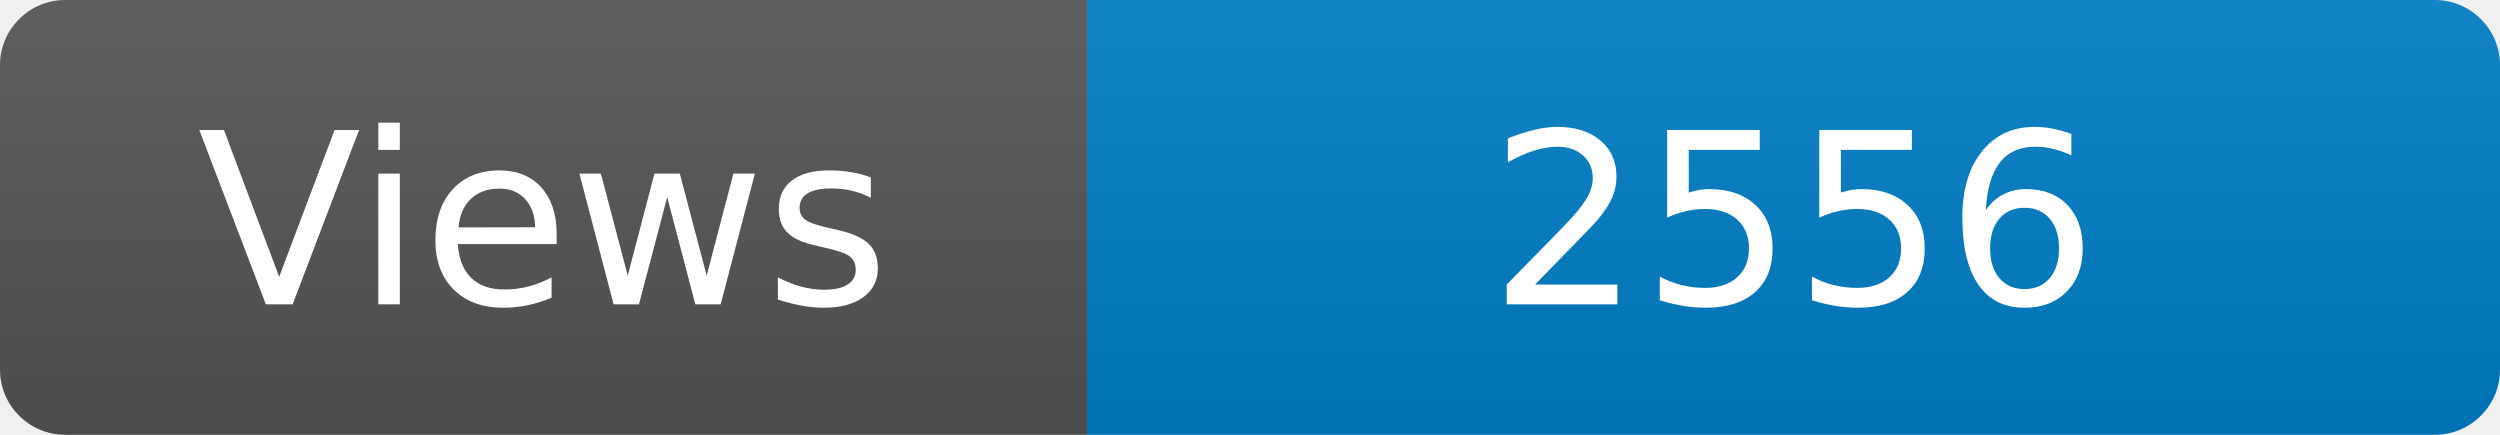
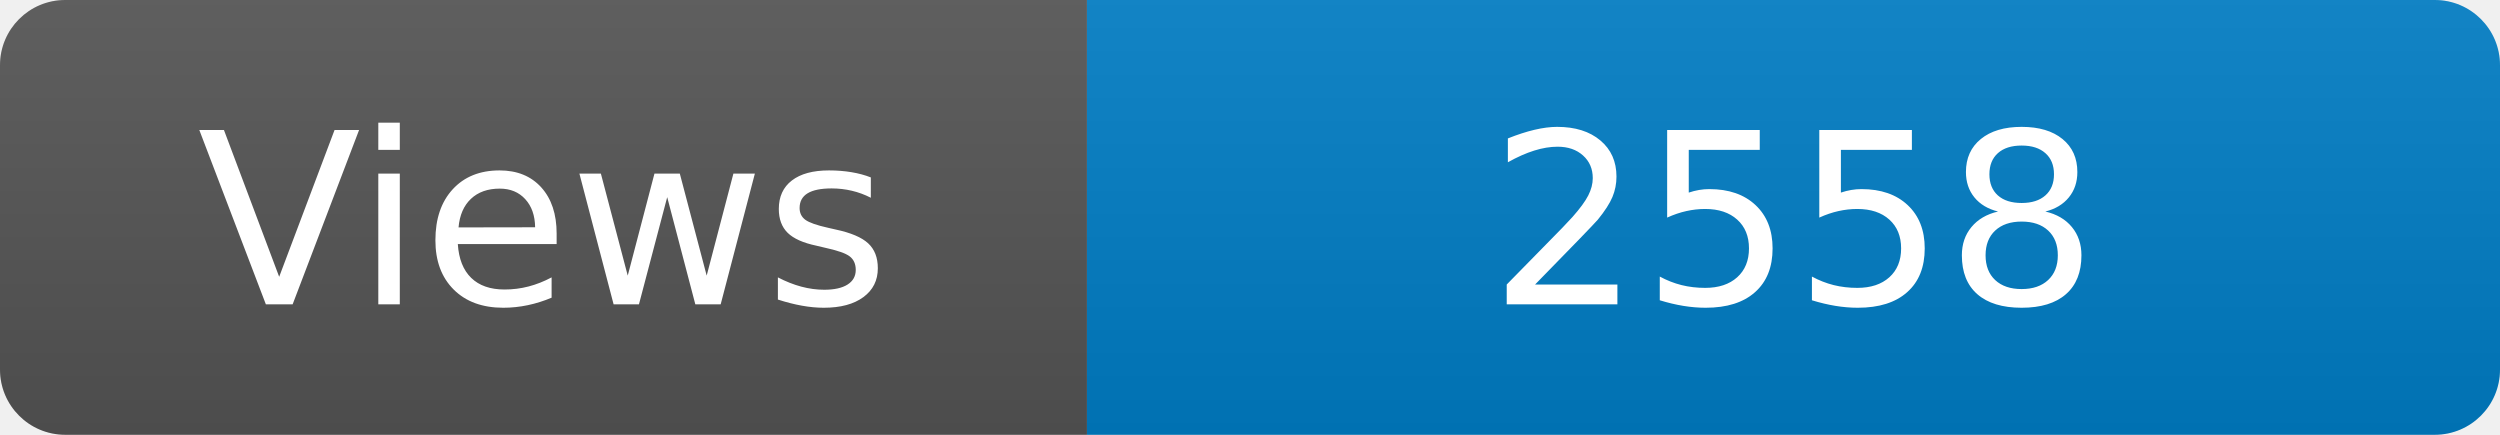
<svg xmlns="http://www.w3.org/2000/svg" width="115" height="20" role="img" aria-label="Maintained?: yes">
  <linearGradient id="s" x2="0" y2="100%">
    <stop offset="0" stop-color="#bbb" stop-opacity=".1" />
    <stop offset="1" stop-opacity=".1" />
  </linearGradient>
  <clipPath id="r">
    <rect width="115" height="20" rx="3" fill="#fff" />
  </clipPath>
  <g clip-path="url(#r)">
    <rect width="50" height="20" fill="#555" />
    <rect x="50" width="160" height="20" fill="#007ec6" />
    <rect width="115" height="20" fill="url(#s)" />
  </g>
  <g fill="#fff" text-anchor="middle" font-family="Verdana,Geneva,DejaVu Sans,sans-serif" font-size="110">
    <text x="250" y="140" transform="scale(.1)" fill="#fff">Views</text>
-     <text x="825" y="140" transform="scale(.1)" fill="#fff">2556</text>
+     <text x="825" y="140" transform="scale(.1)" fill="#fff">2558</text>
  </g>
</svg>
